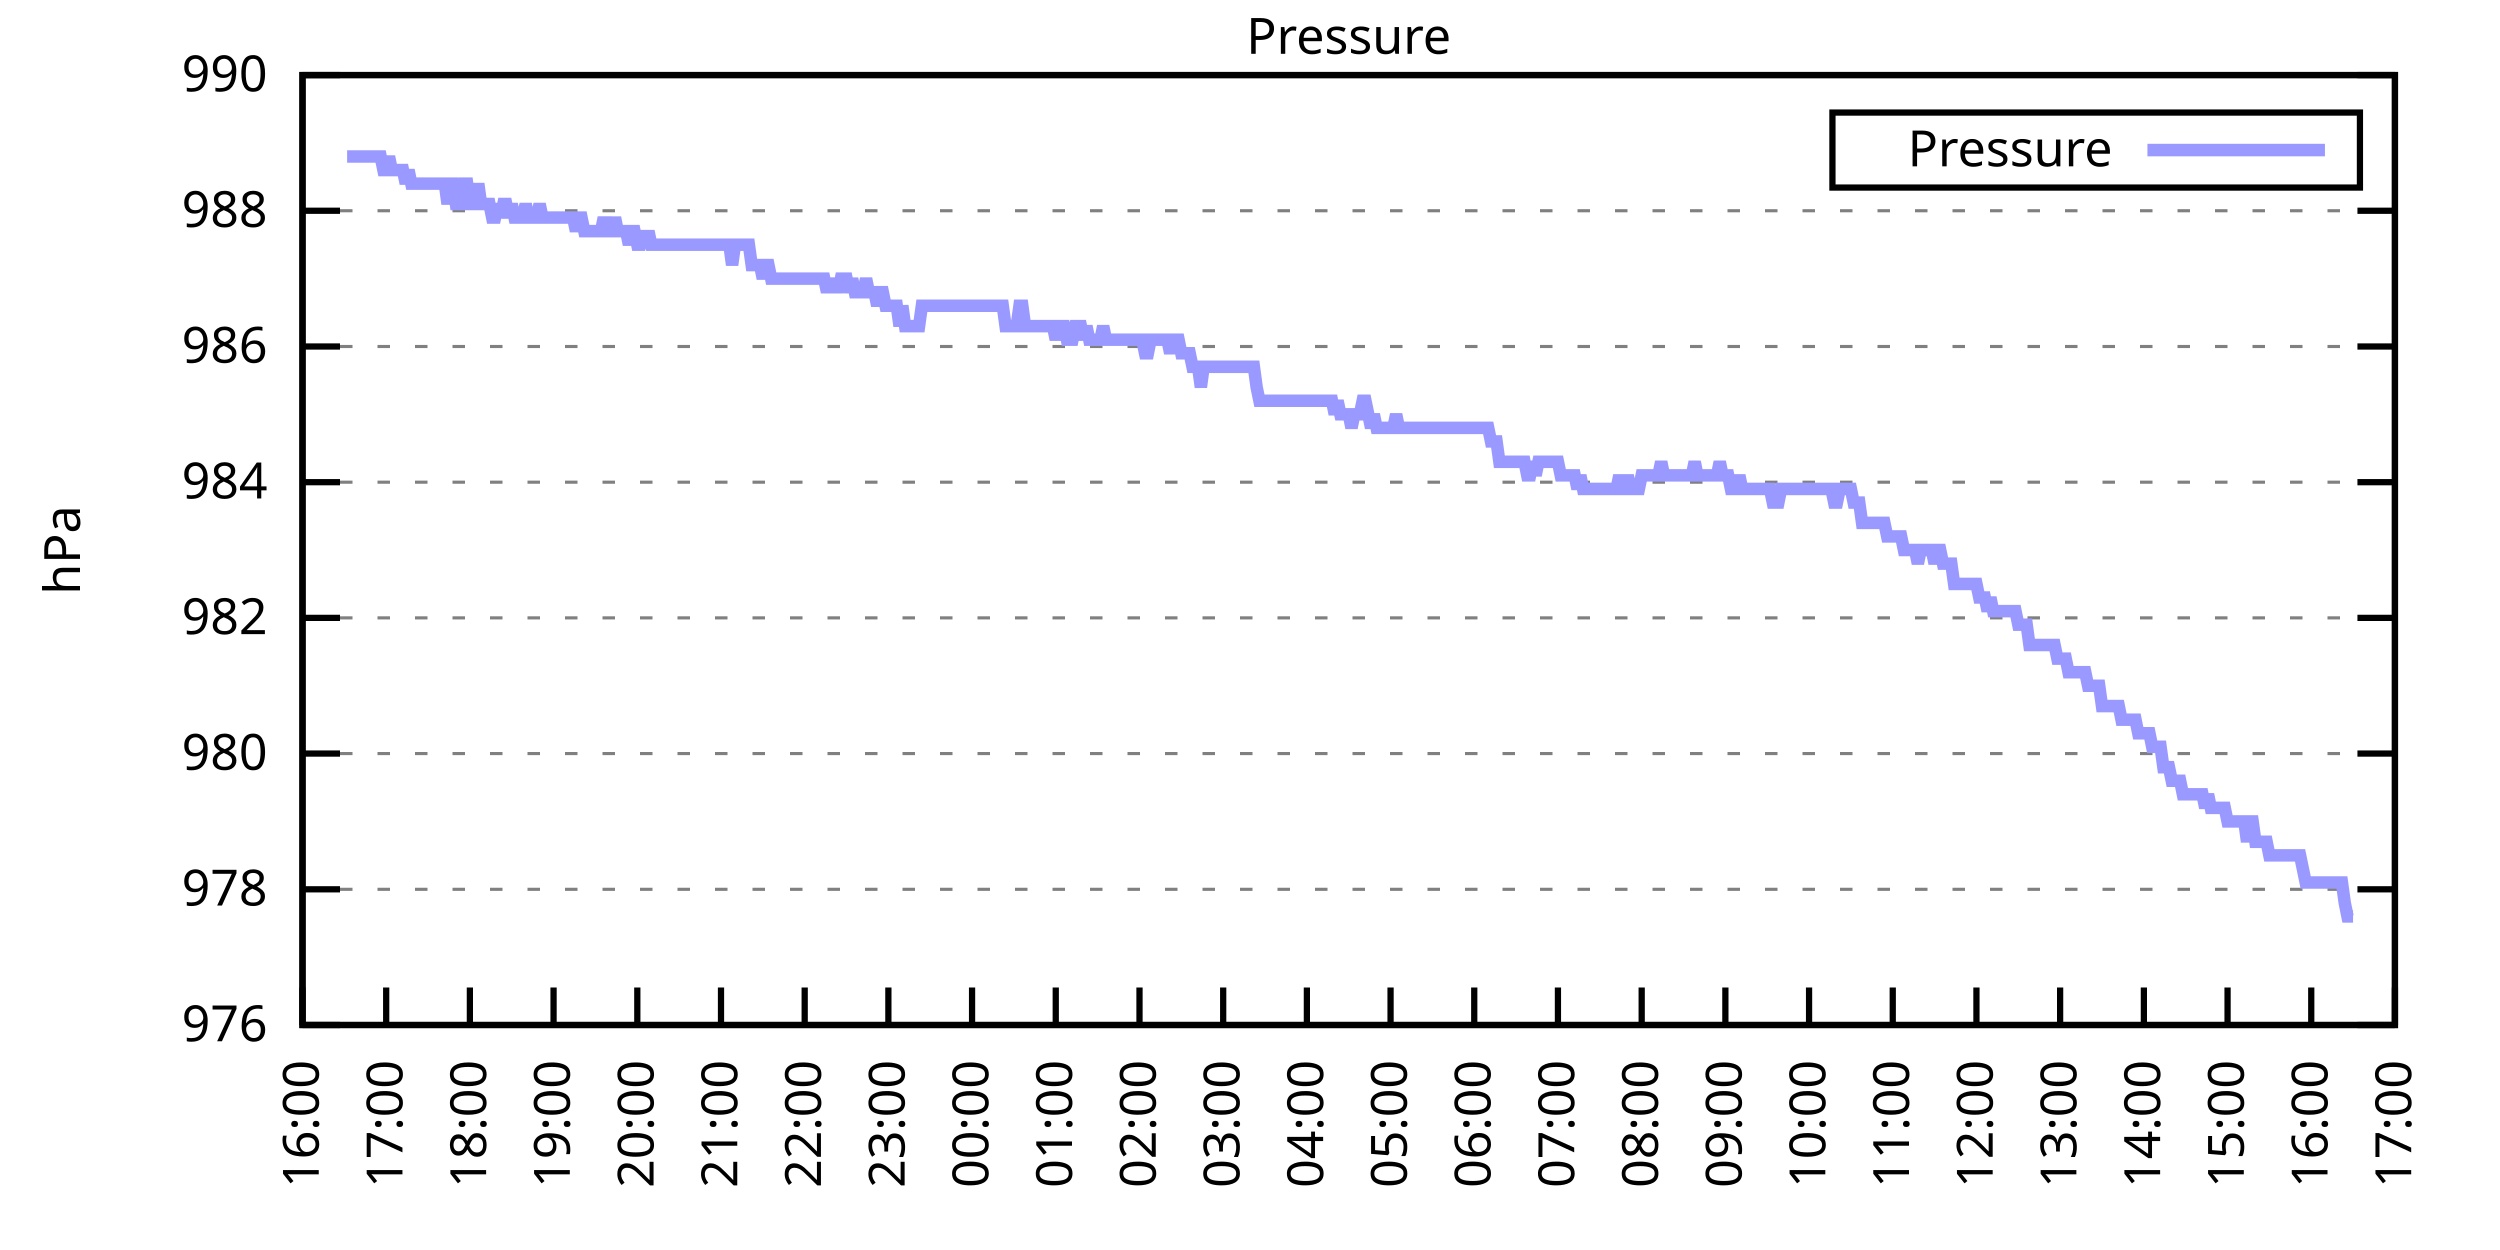
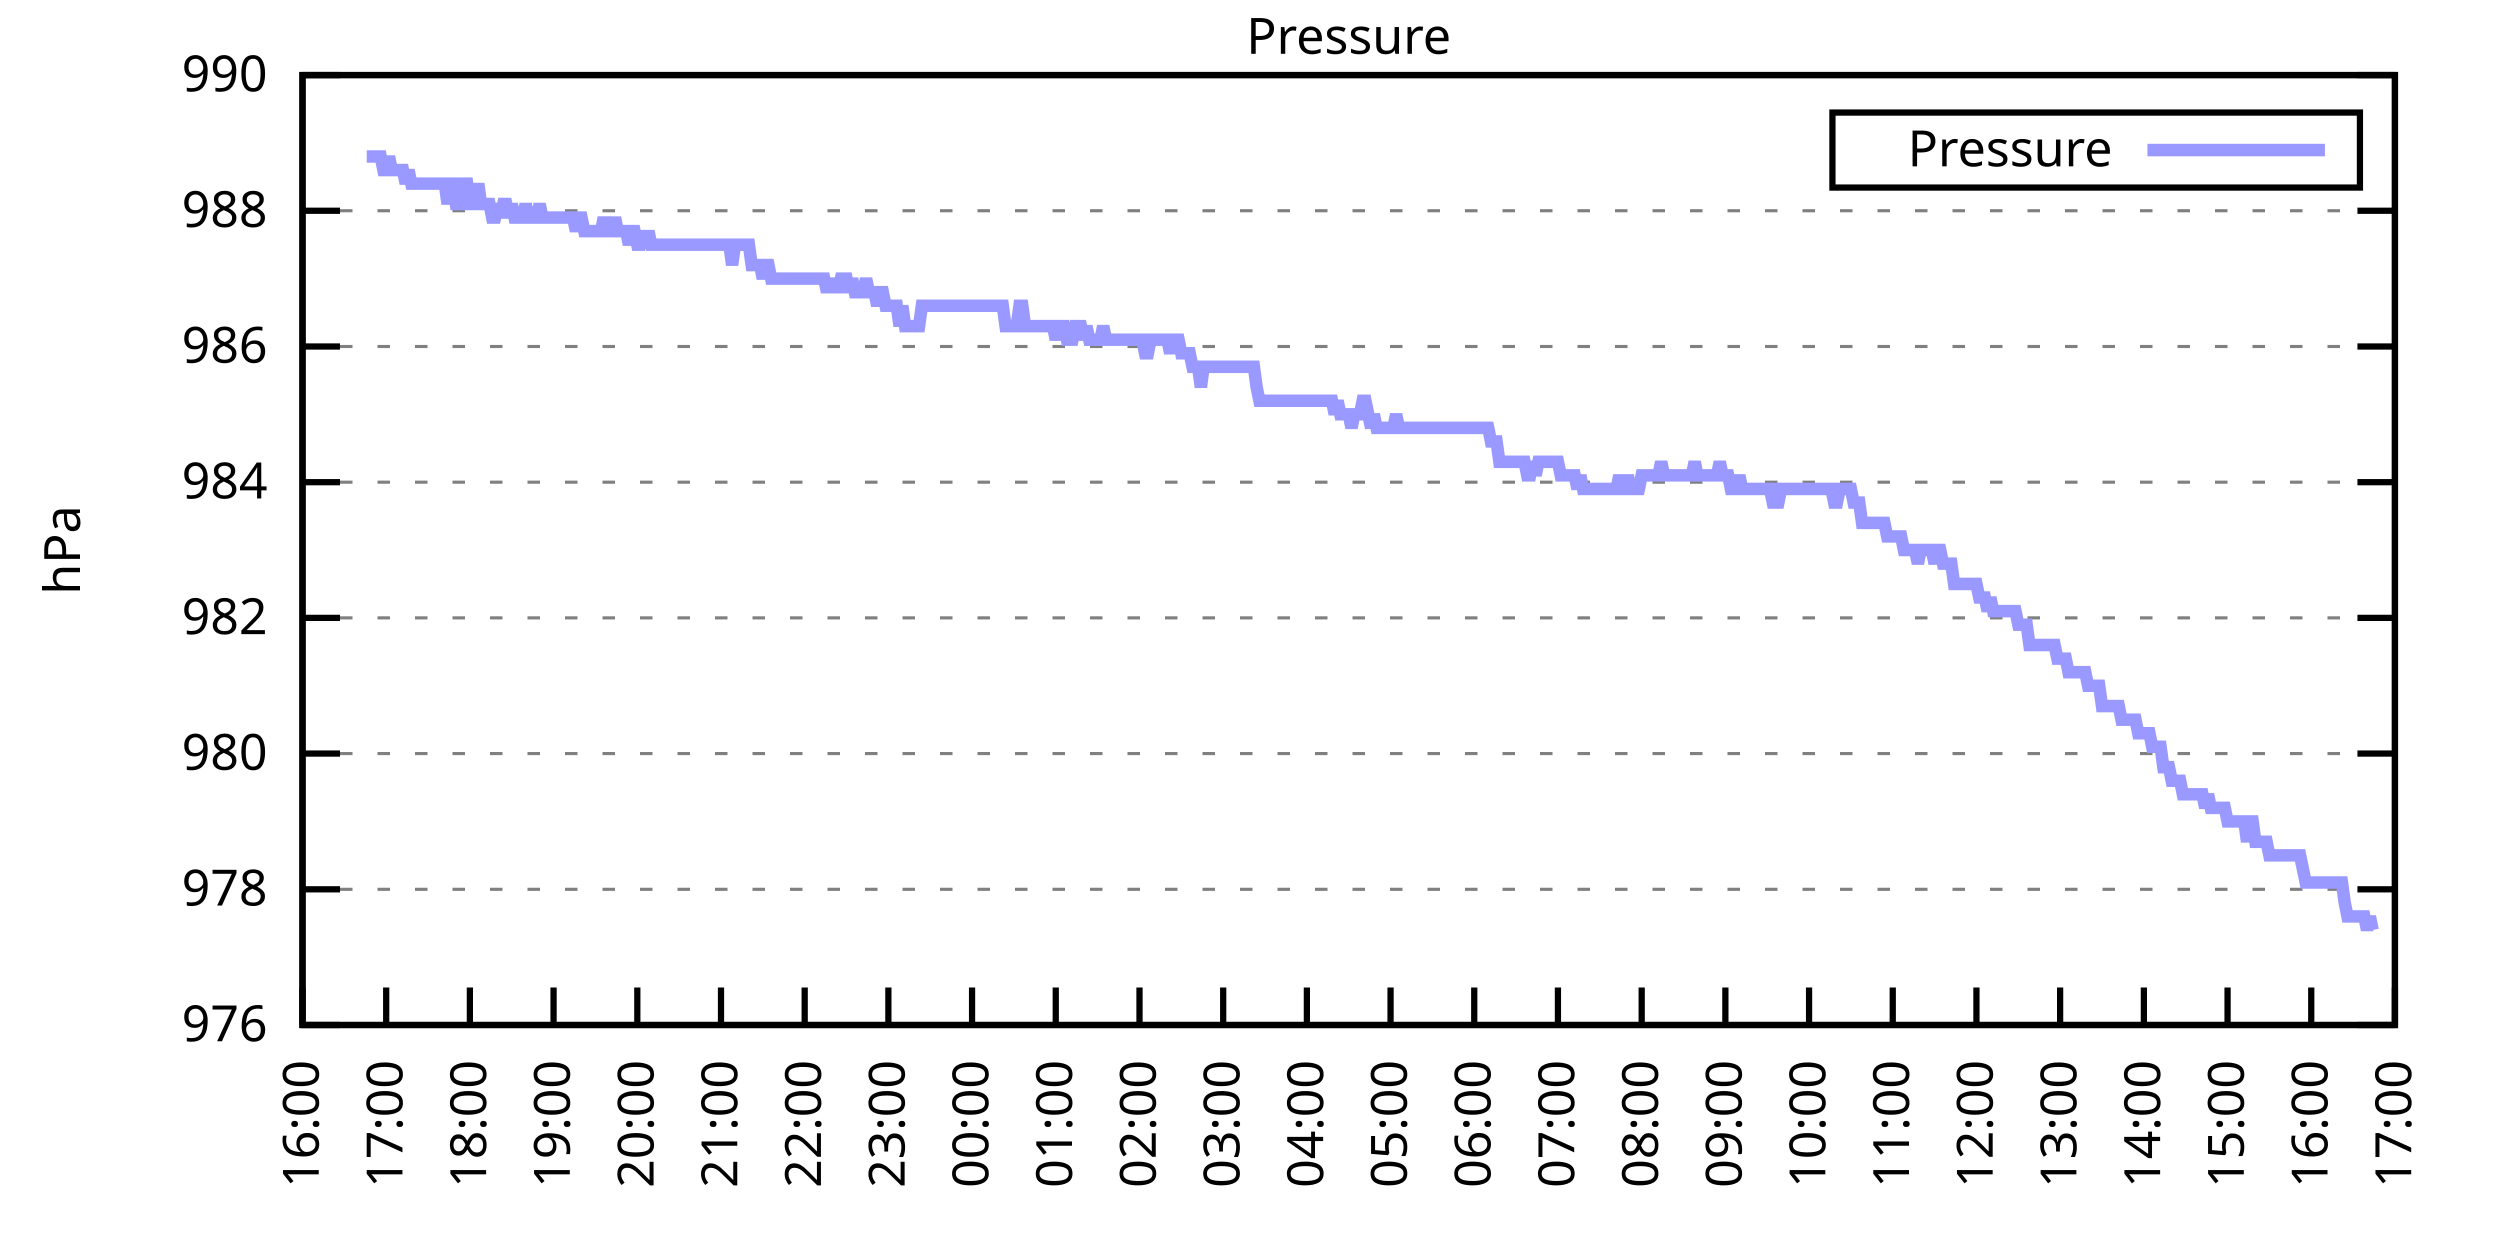
<svg xmlns="http://www.w3.org/2000/svg" xmlns:xlink="http://www.w3.org/1999/xlink" width="400" height="200" viewBox="0 0 400 200">
  <g id="gnuplot_canvas">
    <rect x="0" y="0" width="400" height="200" fill="none" />
    <defs>
      <circle id="gpDot" r="0.5" stroke-width="0.5" stroke="currentColor" />
      <path id="gpPt0" stroke-width="0.333" stroke="currentColor" d="M-1,0 h2 M0,-1 v2" />
      <path id="gpPt1" stroke-width="0.333" stroke="currentColor" d="M-1,-1 L1,1 M1,-1 L-1,1" />
      <path id="gpPt2" stroke-width="0.333" stroke="currentColor" d="M-1,0 L1,0 M0,-1 L0,1 M-1,-1 L1,1 M-1,1 L1,-1" />
      <rect id="gpPt3" stroke-width="0.333" stroke="currentColor" x="-1" y="-1" width="2" height="2" />
      <rect id="gpPt4" stroke-width="0.333" stroke="currentColor" fill="currentColor" x="-1" y="-1" width="2" height="2" />
      <circle id="gpPt5" stroke-width="0.333" stroke="currentColor" cx="0" cy="0" r="1" />
      <use xlink:href="#gpPt5" id="gpPt6" fill="currentColor" stroke="none" />
      <path id="gpPt7" stroke-width="0.333" stroke="currentColor" d="M0,-1.33 L-1.33,0.67 L1.33,0.67 z" />
      <use xlink:href="#gpPt7" id="gpPt8" fill="currentColor" stroke="none" />
      <use xlink:href="#gpPt7" id="gpPt9" stroke="currentColor" transform="rotate(180)" />
      <use xlink:href="#gpPt9" id="gpPt10" fill="currentColor" stroke="none" />
      <use xlink:href="#gpPt3" id="gpPt11" stroke="currentColor" transform="rotate(45)" />
      <use xlink:href="#gpPt11" id="gpPt12" fill="currentColor" stroke="none" />
      <path id="gpPt13" stroke-width="0.333" stroke="currentColor" d="M0,1.330 L1.265,0.411 L0.782,-1.067 L-0.782,-1.076 L-1.265,0.411 z" />
      <use xlink:href="#gpPt13" id="gpPt14" fill="currentColor" stroke="none" />
      <filter id="textbox" filterUnits="objectBoundingBox" x="0" y="0" height="1" width="1">
        <feFlood flood-color="white" flood-opacity="1" result="bgnd" />
        <feComposite in="SourceGraphic" in2="bgnd" operator="atop" />
      </filter>
      <filter id="greybox" filterUnits="objectBoundingBox" x="0" y="0" height="1" width="1">
        <feFlood flood-color="lightgrey" flood-opacity="1" result="grey" />
        <feComposite in="SourceGraphic" in2="grey" operator="atop" />
      </filter>
    </defs>
    <g fill="none" color="white" stroke="currentColor" stroke-width="1.00" stroke-linecap="butt" stroke-linejoin="miter">
</g>
    <g fill="none" color="black" stroke="currentColor" stroke-width="1.00" stroke-linecap="butt" stroke-linejoin="miter">
      <g stroke="none" shape-rendering="crispEdges">
        <polygon fill="rgb(255, 255, 255)" points="48.40,164.00 383.18,164.00 383.18,12.02 48.40,12.02 " />
      </g>
    </g>
    <g fill="none" color="black" stroke="currentColor" stroke-width="1.00" stroke-linecap="butt" stroke-linejoin="miter">
</g>
    <g fill="none" color="black" stroke="black" stroke-width="0.50" stroke-linecap="butt" stroke-linejoin="miter">
</g>
    <g fill="none" color="gray" stroke="currentColor" stroke-width="0.50" stroke-linecap="butt" stroke-linejoin="miter">
      <path stroke="gray" stroke-dasharray="2,4" class="gridline" d="M48.40,164.00 L383.19,164.00  " />
    </g>
    <g fill="none" color="gray" stroke="gray" stroke-width="1.00" stroke-linecap="butt" stroke-linejoin="miter">
</g>
    <g fill="none" color="black" stroke="currentColor" stroke-width="1.00" stroke-linecap="butt" stroke-linejoin="miter">
      <path stroke="black" d="M48.40,164.00 L54.40,164.00 M383.19,164.00 L377.19,164.00  " />
      <g transform="translate(42.80,166.60)" stroke="none" fill="black" font-family="Sans" font-size="8.00" text-anchor="end">
        <text>
          <tspan font-family="Sans"> 976</tspan>
        </text>
      </g>
    </g>
    <g fill="none" color="black" stroke="currentColor" stroke-width="1.00" stroke-linecap="butt" stroke-linejoin="miter">
</g>
    <g fill="none" color="black" stroke="black" stroke-width="0.50" stroke-linecap="butt" stroke-linejoin="miter">
</g>
    <g fill="none" color="gray" stroke="currentColor" stroke-width="0.50" stroke-linecap="butt" stroke-linejoin="miter">
      <path stroke="gray" stroke-dasharray="2,4" class="gridline" d="M48.40,142.29 L383.19,142.29  " />
    </g>
    <g fill="none" color="gray" stroke="gray" stroke-width="1.00" stroke-linecap="butt" stroke-linejoin="miter">
</g>
    <g fill="none" color="black" stroke="currentColor" stroke-width="1.00" stroke-linecap="butt" stroke-linejoin="miter">
      <path stroke="black" d="M48.40,142.29 L54.40,142.29 M383.19,142.29 L377.19,142.29  " />
      <g transform="translate(42.80,144.89)" stroke="none" fill="black" font-family="Sans" font-size="8.00" text-anchor="end">
        <text>
          <tspan font-family="Sans"> 978</tspan>
        </text>
      </g>
    </g>
    <g fill="none" color="black" stroke="currentColor" stroke-width="1.00" stroke-linecap="butt" stroke-linejoin="miter">
</g>
    <g fill="none" color="black" stroke="black" stroke-width="0.50" stroke-linecap="butt" stroke-linejoin="miter">
</g>
    <g fill="none" color="gray" stroke="currentColor" stroke-width="0.50" stroke-linecap="butt" stroke-linejoin="miter">
      <path stroke="gray" stroke-dasharray="2,4" class="gridline" d="M48.40,120.57 L383.19,120.57  " />
    </g>
    <g fill="none" color="gray" stroke="gray" stroke-width="1.00" stroke-linecap="butt" stroke-linejoin="miter">
</g>
    <g fill="none" color="black" stroke="currentColor" stroke-width="1.00" stroke-linecap="butt" stroke-linejoin="miter">
      <path stroke="black" d="M48.40,120.57 L54.40,120.57 M383.19,120.57 L377.19,120.57  " />
      <g transform="translate(42.80,123.17)" stroke="none" fill="black" font-family="Sans" font-size="8.00" text-anchor="end">
        <text>
          <tspan font-family="Sans"> 980</tspan>
        </text>
      </g>
    </g>
    <g fill="none" color="black" stroke="currentColor" stroke-width="1.00" stroke-linecap="butt" stroke-linejoin="miter">
</g>
    <g fill="none" color="black" stroke="black" stroke-width="0.50" stroke-linecap="butt" stroke-linejoin="miter">
</g>
    <g fill="none" color="gray" stroke="currentColor" stroke-width="0.50" stroke-linecap="butt" stroke-linejoin="miter">
      <path stroke="gray" stroke-dasharray="2,4" class="gridline" d="M48.40,98.86 L383.19,98.86  " />
    </g>
    <g fill="none" color="gray" stroke="gray" stroke-width="1.00" stroke-linecap="butt" stroke-linejoin="miter">
</g>
    <g fill="none" color="black" stroke="currentColor" stroke-width="1.00" stroke-linecap="butt" stroke-linejoin="miter">
      <path stroke="black" d="M48.40,98.86 L54.40,98.86 M383.19,98.86 L377.19,98.86  " />
      <g transform="translate(42.80,101.46)" stroke="none" fill="black" font-family="Sans" font-size="8.00" text-anchor="end">
        <text>
          <tspan font-family="Sans"> 982</tspan>
        </text>
      </g>
    </g>
    <g fill="none" color="black" stroke="currentColor" stroke-width="1.00" stroke-linecap="butt" stroke-linejoin="miter">
</g>
    <g fill="none" color="black" stroke="black" stroke-width="0.50" stroke-linecap="butt" stroke-linejoin="miter">
</g>
    <g fill="none" color="gray" stroke="currentColor" stroke-width="0.50" stroke-linecap="butt" stroke-linejoin="miter">
      <path stroke="gray" stroke-dasharray="2,4" class="gridline" d="M48.40,77.15 L383.19,77.15  " />
    </g>
    <g fill="none" color="gray" stroke="gray" stroke-width="1.00" stroke-linecap="butt" stroke-linejoin="miter">
</g>
    <g fill="none" color="black" stroke="currentColor" stroke-width="1.00" stroke-linecap="butt" stroke-linejoin="miter">
      <path stroke="black" d="M48.40,77.15 L54.40,77.15 M383.19,77.15 L377.19,77.15  " />
      <g transform="translate(42.80,79.75)" stroke="none" fill="black" font-family="Sans" font-size="8.00" text-anchor="end">
        <text>
          <tspan font-family="Sans"> 984</tspan>
        </text>
      </g>
    </g>
    <g fill="none" color="black" stroke="currentColor" stroke-width="1.00" stroke-linecap="butt" stroke-linejoin="miter">
</g>
    <g fill="none" color="black" stroke="black" stroke-width="0.50" stroke-linecap="butt" stroke-linejoin="miter">
</g>
    <g fill="none" color="gray" stroke="currentColor" stroke-width="0.50" stroke-linecap="butt" stroke-linejoin="miter">
      <path stroke="gray" stroke-dasharray="2,4" class="gridline" d="M48.40,55.44 L383.19,55.44  " />
    </g>
    <g fill="none" color="gray" stroke="gray" stroke-width="1.00" stroke-linecap="butt" stroke-linejoin="miter">
</g>
    <g fill="none" color="black" stroke="currentColor" stroke-width="1.00" stroke-linecap="butt" stroke-linejoin="miter">
      <path stroke="black" d="M48.40,55.44 L54.40,55.44 M383.19,55.44 L377.19,55.44  " />
      <g transform="translate(42.80,58.04)" stroke="none" fill="black" font-family="Sans" font-size="8.00" text-anchor="end">
        <text>
          <tspan font-family="Sans"> 986</tspan>
        </text>
      </g>
    </g>
    <g fill="none" color="black" stroke="currentColor" stroke-width="1.00" stroke-linecap="butt" stroke-linejoin="miter">
</g>
    <g fill="none" color="black" stroke="black" stroke-width="0.50" stroke-linecap="butt" stroke-linejoin="miter">
</g>
    <g fill="none" color="gray" stroke="currentColor" stroke-width="0.50" stroke-linecap="butt" stroke-linejoin="miter">
      <path stroke="gray" stroke-dasharray="2,4" class="gridline" d="M48.40,33.72 L383.19,33.72  " />
    </g>
    <g fill="none" color="gray" stroke="gray" stroke-width="1.00" stroke-linecap="butt" stroke-linejoin="miter">
</g>
    <g fill="none" color="black" stroke="currentColor" stroke-width="1.00" stroke-linecap="butt" stroke-linejoin="miter">
      <path stroke="black" d="M48.40,33.72 L54.40,33.72 M383.19,33.72 L377.19,33.72  " />
      <g transform="translate(42.80,36.32)" stroke="none" fill="black" font-family="Sans" font-size="8.00" text-anchor="end">
        <text>
          <tspan font-family="Sans"> 988</tspan>
        </text>
      </g>
    </g>
    <g fill="none" color="black" stroke="currentColor" stroke-width="1.00" stroke-linecap="butt" stroke-linejoin="miter">
</g>
    <g fill="none" color="black" stroke="black" stroke-width="0.50" stroke-linecap="butt" stroke-linejoin="miter">
</g>
    <g fill="none" color="gray" stroke="currentColor" stroke-width="0.50" stroke-linecap="butt" stroke-linejoin="miter">
      <path stroke="gray" stroke-dasharray="2,4" class="gridline" d="M48.40,12.01 L383.19,12.01  " />
    </g>
    <g fill="none" color="gray" stroke="gray" stroke-width="1.00" stroke-linecap="butt" stroke-linejoin="miter">
</g>
    <g fill="none" color="black" stroke="currentColor" stroke-width="1.00" stroke-linecap="butt" stroke-linejoin="miter">
      <path stroke="black" d="M48.40,12.01 L54.40,12.01 M383.19,12.01 L377.19,12.01  " />
      <g transform="translate(42.80,14.61)" stroke="none" fill="black" font-family="Sans" font-size="8.00" text-anchor="end">
        <text>
          <tspan font-family="Sans"> 990</tspan>
        </text>
      </g>
    </g>
    <g fill="none" color="black" stroke="currentColor" stroke-width="1.00" stroke-linecap="butt" stroke-linejoin="miter">
      <path stroke="black" d="M48.40,164.00 L48.40,158.00  " />
      <g transform="translate(51.00,169.60) rotate(270.00)" stroke="none" fill="black" font-family="Sans" font-size="8.00" text-anchor="end">
        <text>
          <tspan font-family="Sans">16:00</tspan>
        </text>
      </g>
    </g>
    <g fill="none" color="black" stroke="currentColor" stroke-width="1.00" stroke-linecap="butt" stroke-linejoin="miter">
      <path stroke="black" d="M61.79,164.00 L61.79,158.00  " />
      <g transform="translate(64.39,169.60) rotate(270.00)" stroke="none" fill="black" font-family="Sans" font-size="8.00" text-anchor="end">
        <text>
          <tspan font-family="Sans">17:00</tspan>
        </text>
      </g>
    </g>
    <g fill="none" color="black" stroke="currentColor" stroke-width="1.00" stroke-linecap="butt" stroke-linejoin="miter">
      <path stroke="black" d="M75.18,164.00 L75.18,158.00  " />
      <g transform="translate(77.78,169.60) rotate(270.00)" stroke="none" fill="black" font-family="Sans" font-size="8.00" text-anchor="end">
        <text>
          <tspan font-family="Sans">18:00</tspan>
        </text>
      </g>
    </g>
    <g fill="none" color="black" stroke="currentColor" stroke-width="1.00" stroke-linecap="butt" stroke-linejoin="miter">
      <path stroke="black" d="M88.57,164.00 L88.57,158.00  " />
      <g transform="translate(91.17,169.60) rotate(270.00)" stroke="none" fill="black" font-family="Sans" font-size="8.00" text-anchor="end">
        <text>
          <tspan font-family="Sans">19:00</tspan>
        </text>
      </g>
    </g>
    <g fill="none" color="black" stroke="currentColor" stroke-width="1.00" stroke-linecap="butt" stroke-linejoin="miter">
      <path stroke="black" d="M101.97,164.00 L101.97,158.00  " />
      <g transform="translate(104.57,169.60) rotate(270.00)" stroke="none" fill="black" font-family="Sans" font-size="8.00" text-anchor="end">
        <text>
          <tspan font-family="Sans">20:00</tspan>
        </text>
      </g>
    </g>
    <g fill="none" color="black" stroke="currentColor" stroke-width="1.00" stroke-linecap="butt" stroke-linejoin="miter">
      <path stroke="black" d="M115.36,164.00 L115.36,158.00  " />
      <g transform="translate(117.96,169.60) rotate(270.00)" stroke="none" fill="black" font-family="Sans" font-size="8.00" text-anchor="end">
        <text>
          <tspan font-family="Sans">21:00</tspan>
        </text>
      </g>
    </g>
    <g fill="none" color="black" stroke="currentColor" stroke-width="1.00" stroke-linecap="butt" stroke-linejoin="miter">
      <path stroke="black" d="M128.75,164.00 L128.75,158.00  " />
      <g transform="translate(131.35,169.60) rotate(270.00)" stroke="none" fill="black" font-family="Sans" font-size="8.00" text-anchor="end">
        <text>
          <tspan font-family="Sans">22:00</tspan>
        </text>
      </g>
    </g>
    <g fill="none" color="black" stroke="currentColor" stroke-width="1.00" stroke-linecap="butt" stroke-linejoin="miter">
      <path stroke="black" d="M142.14,164.00 L142.14,158.00  " />
      <g transform="translate(144.74,169.60) rotate(270.00)" stroke="none" fill="black" font-family="Sans" font-size="8.00" text-anchor="end">
        <text>
          <tspan font-family="Sans">23:00</tspan>
        </text>
      </g>
    </g>
    <g fill="none" color="black" stroke="currentColor" stroke-width="1.00" stroke-linecap="butt" stroke-linejoin="miter">
      <path stroke="black" d="M155.53,164.00 L155.53,158.00  " />
      <g transform="translate(158.13,169.60) rotate(270.00)" stroke="none" fill="black" font-family="Sans" font-size="8.00" text-anchor="end">
        <text>
          <tspan font-family="Sans">00:00</tspan>
        </text>
      </g>
    </g>
    <g fill="none" color="black" stroke="currentColor" stroke-width="1.00" stroke-linecap="butt" stroke-linejoin="miter">
      <path stroke="black" d="M168.92,164.00 L168.92,158.00  " />
      <g transform="translate(171.52,169.60) rotate(270.00)" stroke="none" fill="black" font-family="Sans" font-size="8.00" text-anchor="end">
        <text>
          <tspan font-family="Sans">01:00</tspan>
        </text>
      </g>
    </g>
    <g fill="none" color="black" stroke="currentColor" stroke-width="1.00" stroke-linecap="butt" stroke-linejoin="miter">
      <path stroke="black" d="M182.32,164.00 L182.32,158.00  " />
      <g transform="translate(184.92,169.60) rotate(270.00)" stroke="none" fill="black" font-family="Sans" font-size="8.00" text-anchor="end">
        <text>
          <tspan font-family="Sans">02:00</tspan>
        </text>
      </g>
    </g>
    <g fill="none" color="black" stroke="currentColor" stroke-width="1.00" stroke-linecap="butt" stroke-linejoin="miter">
      <path stroke="black" d="M195.71,164.00 L195.71,158.00  " />
      <g transform="translate(198.31,169.60) rotate(270.00)" stroke="none" fill="black" font-family="Sans" font-size="8.00" text-anchor="end">
        <text>
          <tspan font-family="Sans">03:00</tspan>
        </text>
      </g>
    </g>
    <g fill="none" color="black" stroke="currentColor" stroke-width="1.00" stroke-linecap="butt" stroke-linejoin="miter">
      <path stroke="black" d="M209.10,164.00 L209.10,158.00  " />
      <g transform="translate(211.70,169.60) rotate(270.00)" stroke="none" fill="black" font-family="Sans" font-size="8.00" text-anchor="end">
        <text>
          <tspan font-family="Sans">04:00</tspan>
        </text>
      </g>
    </g>
    <g fill="none" color="black" stroke="currentColor" stroke-width="1.00" stroke-linecap="butt" stroke-linejoin="miter">
      <path stroke="black" d="M222.49,164.00 L222.49,158.00  " />
      <g transform="translate(225.09,169.60) rotate(270.00)" stroke="none" fill="black" font-family="Sans" font-size="8.00" text-anchor="end">
        <text>
          <tspan font-family="Sans">05:00</tspan>
        </text>
      </g>
    </g>
    <g fill="none" color="black" stroke="currentColor" stroke-width="1.00" stroke-linecap="butt" stroke-linejoin="miter">
      <path stroke="black" d="M235.88,164.00 L235.88,158.00  " />
      <g transform="translate(238.48,169.60) rotate(270.00)" stroke="none" fill="black" font-family="Sans" font-size="8.00" text-anchor="end">
        <text>
          <tspan font-family="Sans">06:00</tspan>
        </text>
      </g>
    </g>
    <g fill="none" color="black" stroke="currentColor" stroke-width="1.00" stroke-linecap="butt" stroke-linejoin="miter">
      <path stroke="black" d="M249.27,164.00 L249.27,158.00  " />
      <g transform="translate(251.87,169.60) rotate(270.00)" stroke="none" fill="black" font-family="Sans" font-size="8.00" text-anchor="end">
        <text>
          <tspan font-family="Sans">07:00</tspan>
        </text>
      </g>
    </g>
    <g fill="none" color="black" stroke="currentColor" stroke-width="1.00" stroke-linecap="butt" stroke-linejoin="miter">
      <path stroke="black" d="M262.67,164.00 L262.67,158.00  " />
      <g transform="translate(265.27,169.60) rotate(270.00)" stroke="none" fill="black" font-family="Sans" font-size="8.00" text-anchor="end">
        <text>
          <tspan font-family="Sans">08:00</tspan>
        </text>
      </g>
    </g>
    <g fill="none" color="black" stroke="currentColor" stroke-width="1.00" stroke-linecap="butt" stroke-linejoin="miter">
      <path stroke="black" d="M276.06,164.00 L276.06,158.00  " />
      <g transform="translate(278.66,169.60) rotate(270.00)" stroke="none" fill="black" font-family="Sans" font-size="8.00" text-anchor="end">
        <text>
          <tspan font-family="Sans">09:00</tspan>
        </text>
      </g>
    </g>
    <g fill="none" color="black" stroke="currentColor" stroke-width="1.00" stroke-linecap="butt" stroke-linejoin="miter">
      <path stroke="black" d="M289.45,164.00 L289.45,158.00  " />
      <g transform="translate(292.05,169.60) rotate(270.00)" stroke="none" fill="black" font-family="Sans" font-size="8.00" text-anchor="end">
        <text>
          <tspan font-family="Sans">10:00</tspan>
        </text>
      </g>
    </g>
    <g fill="none" color="black" stroke="currentColor" stroke-width="1.00" stroke-linecap="butt" stroke-linejoin="miter">
      <path stroke="black" d="M302.84,164.00 L302.84,158.00  " />
      <g transform="translate(305.44,169.60) rotate(270.00)" stroke="none" fill="black" font-family="Sans" font-size="8.00" text-anchor="end">
        <text>
          <tspan font-family="Sans">11:00</tspan>
        </text>
      </g>
    </g>
    <g fill="none" color="black" stroke="currentColor" stroke-width="1.00" stroke-linecap="butt" stroke-linejoin="miter">
      <path stroke="black" d="M316.23,164.00 L316.23,158.00  " />
      <g transform="translate(318.83,169.60) rotate(270.00)" stroke="none" fill="black" font-family="Sans" font-size="8.00" text-anchor="end">
        <text>
          <tspan font-family="Sans">12:00</tspan>
        </text>
      </g>
    </g>
    <g fill="none" color="black" stroke="currentColor" stroke-width="1.00" stroke-linecap="butt" stroke-linejoin="miter">
      <path stroke="black" d="M329.62,164.00 L329.62,158.00  " />
      <g transform="translate(332.22,169.60) rotate(270.00)" stroke="none" fill="black" font-family="Sans" font-size="8.00" text-anchor="end">
        <text>
          <tspan font-family="Sans">13:00</tspan>
        </text>
      </g>
    </g>
    <g fill="none" color="black" stroke="currentColor" stroke-width="1.00" stroke-linecap="butt" stroke-linejoin="miter">
      <path stroke="black" d="M343.02,164.00 L343.02,158.00  " />
      <g transform="translate(345.62,169.60) rotate(270.00)" stroke="none" fill="black" font-family="Sans" font-size="8.00" text-anchor="end">
        <text>
          <tspan font-family="Sans">14:00</tspan>
        </text>
      </g>
    </g>
    <g fill="none" color="black" stroke="currentColor" stroke-width="1.00" stroke-linecap="butt" stroke-linejoin="miter">
      <path stroke="black" d="M356.41,164.00 L356.41,158.00  " />
      <g transform="translate(359.01,169.60) rotate(270.00)" stroke="none" fill="black" font-family="Sans" font-size="8.00" text-anchor="end">
        <text>
          <tspan font-family="Sans">15:00</tspan>
        </text>
      </g>
    </g>
    <g fill="none" color="black" stroke="currentColor" stroke-width="1.00" stroke-linecap="butt" stroke-linejoin="miter">
      <path stroke="black" d="M369.80,164.00 L369.80,158.00  " />
      <g transform="translate(372.40,169.60) rotate(270.00)" stroke="none" fill="black" font-family="Sans" font-size="8.00" text-anchor="end">
        <text>
          <tspan font-family="Sans">16:00</tspan>
        </text>
      </g>
    </g>
    <g fill="none" color="black" stroke="currentColor" stroke-width="1.00" stroke-linecap="butt" stroke-linejoin="miter">
      <path stroke="black" d="M383.19,164.00 L383.19,158.00  " />
      <g transform="translate(385.79,169.60) rotate(270.00)" stroke="none" fill="black" font-family="Sans" font-size="8.00" text-anchor="end">
        <text>
          <tspan font-family="Sans">17:00</tspan>
        </text>
      </g>
    </g>
    <g fill="none" color="black" stroke="currentColor" stroke-width="1.00" stroke-linecap="butt" stroke-linejoin="miter">
</g>
    <g fill="none" color="black" stroke="currentColor" stroke-width="1.00" stroke-linecap="butt" stroke-linejoin="miter">
      <path stroke="black" d="M48.40,12.01 L48.40,164.00 L383.19,164.00 L383.19,12.01 L48.40,12.01 Z  " />
    </g>
    <g fill="none" color="black" stroke="currentColor" stroke-width="1.00" stroke-linecap="butt" stroke-linejoin="miter">
</g>
    <g fill="none" color="black" stroke="currentColor" stroke-width="1.00" stroke-linecap="butt" stroke-linejoin="miter">
      <path stroke="black" d="M293.19,30.01 L293.19,18.01 L377.59,18.01 L377.59,30.01 L293.19,30.01 Z  " />
    </g>
    <g id="Pressure_plot_1">
      <g fill="none" color="white" stroke="black" stroke-width="2.00" stroke-linecap="butt" stroke-linejoin="miter">
</g>
      <g fill="none" color="black" stroke="currentColor" stroke-width="2.00" stroke-linecap="butt" stroke-linejoin="miter">
        <g transform="translate(337.99,26.61)" stroke="none" fill="black" font-family="Sans" font-size="8.00" text-anchor="end">
          <text>
            <tspan font-family="Sans">Pressure</tspan>
          </text>
        </g>
      </g>
      <g fill="none" color="black" stroke="currentColor" stroke-width="2.00" stroke-linecap="butt" stroke-linejoin="miter">
-         <path stroke="rgb(153, 153, 255)" d="M343.59,24.01 L371.99,24.01 M55.54,25.04 L55.99,25.04 L56.43,25.04 L56.88,25.04 L57.33,25.04 L57.77,25.04   L58.22,25.04 L58.67,25.04 L59.11,25.04 L59.56,25.04 L60.01,25.04 L60.45,25.04 L60.90,25.04 L61.35,27.21   L61.79,27.21 L62.24,25.04 L62.68,27.21 L63.13,27.21 L63.58,27.21 L64.02,27.21 L64.47,27.21 L64.92,29.38   L65.36,27.21 L65.81,29.38 L66.26,29.38 L66.70,29.38 L67.15,29.38 L67.59,29.38 L68.04,29.38 L68.49,29.38   L68.93,29.38 L69.38,29.38 L69.83,29.38 L70.27,29.38 L70.72,29.38 L71.17,29.38 L71.61,32.64 L72.06,29.38   L72.50,29.38 L72.95,32.64 L73.40,32.64 L73.84,32.64 L74.29,29.38 L74.74,29.38 L75.18,32.64 L75.63,32.64   L76.08,32.64 L76.52,29.38 L76.97,32.64 L77.42,32.64 L77.86,32.64 L78.31,32.64 L78.75,34.81 L79.20,34.81   L79.65,32.64 L80.09,34.81 L80.54,32.64 L80.99,32.64 L81.43,34.81 L81.88,32.64 L82.33,34.81 L82.77,34.81   L83.22,34.81 L83.66,34.81 L84.11,32.64 L84.56,34.81 L85.00,34.81 L85.45,34.81 L85.90,34.81 L86.34,32.64   L86.79,34.81 L87.24,34.81 L87.68,34.81 L88.13,34.81 L88.57,34.81 L89.02,34.81 L89.47,34.81 L89.91,34.81   L90.36,34.81 L90.81,34.81 L91.25,34.81 L91.70,34.81 L92.15,36.98 L92.59,34.81 L93.04,34.81 L93.49,36.98   L93.93,36.98 L94.38,36.98 L94.82,36.98 L95.27,36.98 L95.72,36.98 L96.16,36.98 L96.61,34.81 L97.06,36.98   L97.50,36.98 L97.95,36.98 L98.40,34.81 L98.84,36.98 L99.29,36.98 L99.73,36.98 L100.18,36.98 L100.63,39.15   L101.07,36.98 L101.52,36.98 L101.97,39.15 L102.41,39.15 L102.86,36.98 L103.31,39.15 L103.75,36.98 L104.20,39.15   L104.64,39.15 L105.09,39.15 L105.54,39.15 L105.98,39.15 L106.43,39.15 L106.88,39.15 L107.32,39.15 L107.77,39.15   L108.22,39.15 L108.66,39.15 L109.11,39.15 L109.55,39.15 L110.00,39.15 L110.45,39.15 L110.89,39.15 L111.34,39.15   L111.79,39.15 L112.23,39.15 L112.68,39.15 L113.13,39.15 L113.57,39.15 L114.02,39.15 L114.47,39.15 L114.91,39.15   L115.36,39.15 L115.80,39.15 L116.25,39.15 L116.70,39.15 L117.14,42.41 L117.59,39.15 L118.04,39.15 L118.48,39.15   L118.93,39.15 L119.38,39.15 L119.82,39.15 L120.27,42.41 L120.71,42.41 L121.16,42.41 L121.61,42.41 L122.05,44.58   L122.50,42.41 L122.95,42.41 L123.39,44.58 L123.84,44.58 L124.29,44.58 L124.73,44.58 L125.18,44.58 L125.62,44.58   L126.07,44.58 L126.52,44.58 L126.96,44.58 L127.41,44.58 L127.86,44.58 L128.30,44.58 L128.75,44.58 L129.20,44.58   L129.64,44.58 L130.09,44.58 L130.54,44.58 L130.98,44.58 L131.43,44.58 L131.87,44.58 L132.32,46.75 L132.77,44.58   L133.21,46.75 L133.66,44.58 L134.11,46.75 L134.55,44.58 L135.00,44.58 L135.45,44.58 L135.89,46.75 L136.34,44.58   L136.78,46.75 L137.23,46.75 L137.68,46.75 L138.12,46.75 L138.57,44.58 L139.02,46.75 L139.46,46.75 L139.91,46.75   L140.36,48.92 L140.80,46.75 L141.25,46.75 L141.69,48.92 L142.14,48.92 L142.59,48.92 L143.03,48.92 L143.48,48.92   L143.93,52.18 L144.37,48.92 L144.82,52.18 L145.27,52.18 L145.71,52.18 L146.16,52.18 L146.61,52.18 L147.05,52.18   L147.50,48.92 L147.94,48.92 L148.39,48.92 L148.84,48.92 L149.28,48.92 L149.73,48.92 L150.18,48.92 L150.62,48.92   L151.07,48.92 L151.52,48.92 L151.96,48.92 L152.41,48.92 L152.85,48.92 L153.30,48.92 L153.75,48.92 L154.19,48.92   L154.64,48.92 L155.09,48.92 L155.53,48.92 L155.98,48.92 L156.43,48.92 L156.87,48.92 L157.32,48.92 L157.76,48.92   L158.21,48.92 L158.66,48.92 L159.10,48.92 L159.55,48.92 L160.00,48.92 L160.44,48.92 L160.89,52.18 L161.34,52.18   L161.78,52.18 L162.23,52.18 L162.67,52.18 L163.12,48.92 L163.57,48.92 L164.01,52.18 L164.46,52.18 L164.91,52.18   L165.35,52.18 L165.80,52.18 L166.25,52.18 L166.69,52.18 L167.14,52.18 L167.59,52.18 L168.03,52.18 L168.48,52.18   L168.92,54.35 L169.37,52.18 L169.82,52.18 L170.26,52.18 L170.71,54.35 L171.16,54.35 L171.60,54.35 L172.05,52.18   L172.50,52.18 L172.94,52.18 L173.39,54.35 L173.83,52.18 L174.28,54.35 L174.73,54.35 L175.17,54.35 L175.62,54.35   L176.07,54.35 L176.51,52.18 L176.96,54.35 L177.41,54.35 L177.85,54.35 L178.30,54.35 L178.74,54.35 L179.19,54.35   L179.64,54.35 L180.08,54.35 L180.53,54.35 L180.98,54.35 L181.42,54.35 L181.87,54.35 L182.32,54.35 L182.76,54.35   L183.21,56.52 L183.66,56.52 L184.10,54.35 L184.55,54.35 L184.99,54.35 L185.44,54.35 L185.89,54.35 L186.33,54.35   L186.78,54.35 L187.23,56.52 L187.67,54.35 L188.12,54.35 L188.57,54.35 L189.01,56.52 L189.46,56.52 L189.90,56.52   L190.35,56.52 L190.80,58.69 L191.24,58.69 L191.69,58.69 L192.14,61.95 L192.58,58.69 L193.03,58.69 L193.48,58.69   L193.92,58.69 L194.37,58.69 L194.81,58.69 L195.26,58.69 L195.71,58.69 L196.15,58.69 L196.60,58.69 L197.05,58.69   L197.49,58.69 L197.94,58.69 L198.39,58.69 L198.83,58.69 L199.28,58.69 L199.73,58.69 L200.17,58.69 L200.62,58.69   L201.06,61.95 L201.51,64.12 L201.96,64.12 L202.40,64.12 L202.85,64.12 L203.30,64.12 L203.74,64.12 L204.19,64.12   L204.64,64.12 L205.08,64.12 L205.53,64.12 L205.97,64.12 L206.42,64.12 L206.87,64.12 L207.31,64.12 L207.76,64.12   L208.21,64.12 L208.65,64.12 L209.10,64.12 L209.55,64.12 L209.99,64.12 L210.44,64.12 L210.88,64.12 L211.33,64.12   L211.78,64.12 L212.22,64.12 L212.67,64.12 L213.12,64.12 L213.56,66.29 L214.01,64.12 L214.46,66.29 L214.90,66.29   L215.35,66.29 L215.80,66.29 L216.24,68.46 L216.69,66.29 L217.13,66.29 L217.58,66.29 L218.03,64.12 L218.47,64.12   L218.92,66.29 L219.37,68.46 L219.81,66.29 L220.26,68.46 L220.71,68.46 L221.15,68.46 L221.60,68.46 L222.04,68.46   L222.49,68.46 L222.94,68.46 L223.38,66.29 L223.83,68.46 L224.28,68.46 L224.72,68.46 L225.17,68.46 L225.62,68.46   L226.06,68.46 L226.51,68.46 L226.95,68.46 L227.40,68.46 L227.85,68.46 L228.29,68.46 L228.74,68.46 L229.19,68.46   L229.63,68.46 L230.08,68.46 L230.53,68.46 L230.97,68.46 L231.42,68.46 L231.86,68.46 L232.31,68.46 L232.76,68.46   L233.20,68.46 L233.65,68.46 L234.10,68.46 L234.54,68.46 L234.99,68.46 L235.44,68.46 L235.88,68.46 L236.33,68.46   L236.78,68.46 L237.22,68.46 L237.67,68.46 L238.11,68.46 L238.56,70.63 L239.01,70.63 L239.45,70.63 L239.90,73.89   L240.35,73.89 L240.79,73.89 L241.24,73.89 L241.69,73.89 L242.13,73.89 L242.58,73.89 L243.02,73.89 L243.47,73.89   L243.92,73.89 L244.36,76.06 L244.81,76.06 L245.26,73.89 L245.70,76.06 L246.15,73.89 L246.60,73.89 L247.04,73.89   L247.49,73.89 L247.93,73.89 L248.38,73.89 L248.83,73.89 L249.27,73.89 L249.72,76.06 L250.17,76.06 L250.61,76.06   L251.06,76.06 L251.51,76.06 L251.95,76.06 L252.40,78.23 L252.85,76.06 L253.29,78.23 L253.74,78.23 L254.18,78.23   L254.63,78.23 L255.08,78.23 L255.52,78.23 L255.97,78.23 L256.42,78.23 L256.86,78.23 L257.31,78.23 L257.76,78.23   L258.20,78.23 L258.65,78.23 L259.09,76.06 L259.54,78.23 L259.99,78.23 L260.43,76.06 L260.88,78.23 L261.33,78.23   L261.77,78.23 L262.22,78.23 L262.67,76.06 L263.11,76.06 L263.56,76.06 L264.00,76.06 L264.45,76.06 L264.90,76.06   L265.34,76.06 L265.79,73.89 L266.24,76.06 L266.68,76.06 L267.13,76.06 L267.58,76.06 L268.02,76.06 L268.47,76.06   L268.92,76.06 L269.36,76.06 L269.81,76.06 L270.25,76.06 L270.70,76.06 L271.15,73.89 L271.59,76.06 L272.04,76.06   L272.49,76.06 L272.93,76.06 L273.38,76.06 L273.83,76.06 L274.27,76.06 L274.72,76.06 L275.16,73.89 L275.61,76.06   L276.06,76.06 L276.50,76.06 L276.95,78.23 L277.40,78.23 L277.84,78.23 L278.29,76.06 L278.74,78.23 L279.18,78.23   L279.63,78.23 L280.07,78.23 L280.52,78.23 L280.97,78.23 L281.41,78.23 L281.86,78.23 L282.31,78.23 L282.75,78.23   L283.20,78.23 L283.65,80.41 L284.09,80.41 L284.54,80.41 L284.98,78.23 L285.43,78.23 L285.88,78.23 L286.32,78.23   L286.77,78.23 L287.22,78.23 L287.66,78.23 L288.11,78.23 L288.56,78.23 L289.00,78.23 L289.45,78.23 L289.90,78.23   L290.34,78.23 L290.79,78.23 L291.23,78.23 L291.68,78.23 L292.13,78.23 L292.57,78.23 L293.02,78.23 L293.47,80.41   L293.91,80.41 L294.36,78.23 L294.81,78.23 L295.25,78.23 L295.70,78.23 L296.14,78.23 L296.59,80.41 L297.04,80.41   L297.48,80.41 L297.93,83.66 L298.38,83.66 L298.82,83.66 L299.27,83.66 L299.72,83.66 L300.16,83.66 L300.61,83.66   L301.05,83.66 L301.50,83.66 L301.95,85.83 L302.39,85.83 L302.84,85.83 L303.29,85.83 L303.73,85.83 L304.18,85.83   L304.63,88.00 L305.07,88.00 L305.52,88.00 L305.97,88.00 L306.41,88.00 L306.86,90.18 L307.30,88.00 L307.75,88.00   L308.20,88.00 L308.64,88.00 L309.09,88.00 L309.54,90.18 L309.98,88.00 L310.43,88.00 L310.88,90.18 L311.32,90.18   L311.77,90.18 L312.21,90.18 L312.66,93.43 L313.11,93.43 L313.55,93.43 L314.00,93.43 L314.45,93.43 L314.89,93.43   L315.34,93.43 L315.79,93.43 L316.23,93.43 L316.68,95.60 L317.12,95.60 L317.57,95.60 L318.02,97.78 L318.46,95.60   L318.91,97.78 L319.36,97.78 L319.80,97.78 L320.25,97.78 L320.70,97.78 L321.14,97.78 L321.59,97.78 L322.04,97.78   L322.48,97.78 L322.93,99.95 L323.37,99.95 L323.82,99.95 L324.27,99.95 L324.71,103.20 L325.16,103.20 L325.61,103.20   L326.05,103.20 L326.50,103.20 L326.95,103.20 L327.39,103.20 L327.84,103.20 L328.28,103.20 L328.73,103.20 L329.18,105.38   L329.62,105.38 L330.07,105.38 L330.52,105.38 L330.96,107.55 L331.41,107.55 L331.86,107.55 L332.30,107.55 L332.75,107.55   L333.19,107.55 L333.64,107.55 L334.09,109.72 L334.53,109.72 L334.98,109.72 L335.43,109.72 L335.87,109.72 L336.32,112.97   L336.77,112.97 L337.21,112.97 L337.66,112.97 L338.10,112.97 L338.55,112.97 L339.00,112.97 L339.44,115.15 L339.89,115.15   L340.34,115.15 L340.78,115.15 L341.23,115.15 L341.68,115.15 L342.12,117.32 L342.57,117.32 L343.02,117.32 L343.46,117.32   L343.91,117.32 L344.35,119.49 L344.80,119.49 L345.25,119.49 L345.69,119.49 L346.14,122.75 L346.59,122.75 L347.03,122.75   L347.48,124.92 L347.93,124.92 L348.37,124.92 L348.82,124.92 L349.26,127.09 L349.71,127.09 L350.16,127.09 L350.60,127.09   L351.05,127.09 L351.50,127.09 L351.94,127.09 L352.39,127.09 L352.84,129.26 L353.28,127.09 L353.73,129.26 L354.17,129.26   L354.62,129.26 L355.07,129.26 L355.51,129.26 L355.96,129.26 L356.41,131.43 L356.85,131.43 L357.30,131.43 L357.75,131.43   L358.19,131.43 L358.64,131.43 L359.09,131.43 L359.53,134.69 L359.98,131.43 L360.42,131.43 L360.87,134.69 L361.32,134.69   L361.76,134.69 L362.21,134.69 L362.66,134.69 L363.10,136.86 L363.55,136.86 L364.00,136.86 L364.44,136.86 L364.89,136.86   L365.33,136.86 L365.78,136.86 L366.23,136.86 L366.67,136.86 L367.12,136.86 L367.57,136.86 L368.01,136.86 L368.46,139.03   L368.91,141.20 L369.35,141.20 L369.80,141.20 L370.24,141.20 L370.69,141.20 L371.14,141.20 L371.58,141.20 L372.03,141.20   L372.48,141.20 L372.92,141.20 L373.37,141.20 L373.82,141.20 L374.26,141.20 L374.71,141.20 L375.16,144.46 L375.60,146.63   L376.05,146.63 L376.49,146.63  " />
+         <path stroke="rgb(153, 153, 255)" d="M343.59,24.01 L371.99,24.01 M58.67,25.04 L59.11,25.04 L59.56,25.04 L60.01,25.04 L60.45,25.04 L60.90,25.04   L61.35,27.21 L61.79,27.21 L62.24,25.04 L62.68,27.21 L63.13,27.21 L63.58,27.21 L64.02,27.21 L64.47,27.21   L64.92,29.38 L65.36,27.21 L65.81,29.38 L66.26,29.38 L66.70,29.38 L67.15,29.38 L67.59,29.38 L68.04,29.38   L68.49,29.38 L68.93,29.38 L69.38,29.38 L69.83,29.38 L70.27,29.38 L70.72,29.38 L71.17,29.38 L71.61,32.64   L72.06,29.38 L72.50,29.38 L72.95,32.64 L73.40,32.64 L73.84,32.64 L74.29,29.38 L74.74,29.38 L75.18,32.64   L75.63,32.64 L76.08,32.64 L76.52,29.38 L76.97,32.64 L77.42,32.64 L77.86,32.64 L78.31,32.64 L78.75,34.81   L79.20,34.81 L79.65,32.64 L80.09,34.81 L80.54,32.64 L80.99,32.64 L81.43,34.81 L81.88,32.64 L82.33,34.81   L82.77,34.81 L83.22,34.81 L83.66,34.81 L84.11,32.64 L84.56,34.81 L85.00,34.81 L85.45,34.81 L85.90,34.81   L86.34,32.64 L86.79,34.81 L87.24,34.81 L87.68,34.81 L88.13,34.81 L88.57,34.81 L89.02,34.81 L89.47,34.81   L89.91,34.81 L90.36,34.81 L90.81,34.81 L91.25,34.81 L91.70,34.81 L92.15,36.98 L92.59,34.81 L93.04,34.81   L93.49,36.98 L93.93,36.98 L94.38,36.98 L94.82,36.98 L95.27,36.98 L95.72,36.98 L96.16,36.98 L96.61,34.81   L97.06,36.98 L97.50,36.98 L97.95,36.98 L98.40,34.81 L98.84,36.98 L99.29,36.98 L99.73,36.98 L100.18,36.98   L100.63,39.15 L101.07,36.98 L101.52,36.98 L101.97,39.15 L102.41,39.15 L102.86,36.98 L103.31,39.15 L103.75,36.98   L104.20,39.15 L104.64,39.15 L105.09,39.15 L105.54,39.15 L105.98,39.15 L106.43,39.15 L106.88,39.15 L107.32,39.15   L107.77,39.15 L108.22,39.15 L108.66,39.15 L109.11,39.15 L109.55,39.15 L110.00,39.15 L110.45,39.15 L110.89,39.15   L111.34,39.15 L111.79,39.15 L112.23,39.15 L112.68,39.15 L113.13,39.15 L113.57,39.15 L114.02,39.15 L114.47,39.15   L114.91,39.15 L115.36,39.15 L115.80,39.15 L116.25,39.15 L116.70,39.15 L117.14,42.41 L117.59,39.15 L118.04,39.15   L118.48,39.15 L118.93,39.15 L119.38,39.15 L119.82,39.15 L120.27,42.41 L120.71,42.41 L121.16,42.41 L121.61,42.41   L122.05,44.58 L122.50,42.41 L122.95,42.41 L123.39,44.58 L123.84,44.58 L124.29,44.58 L124.73,44.58 L125.18,44.58   L125.62,44.58 L126.07,44.58 L126.52,44.58 L126.96,44.58 L127.41,44.58 L127.86,44.58 L128.30,44.58 L128.75,44.58   L129.20,44.58 L129.64,44.58 L130.09,44.58 L130.54,44.58 L130.98,44.58 L131.43,44.58 L131.87,44.58 L132.32,46.75   L132.77,44.58 L133.21,46.75 L133.66,44.58 L134.11,46.75 L134.55,44.58 L135.00,44.58 L135.45,44.58 L135.89,46.75   L136.34,44.58 L136.78,46.75 L137.23,46.75 L137.68,46.75 L138.12,46.75 L138.57,44.58 L139.02,46.75 L139.46,46.75   L139.91,46.75 L140.36,48.92 L140.80,46.75 L141.25,46.75 L141.69,48.92 L142.14,48.92 L142.59,48.92 L143.03,48.92   L143.48,48.92 L143.93,52.18 L144.37,48.92 L144.82,52.18 L145.27,52.18 L145.71,52.18 L146.16,52.18 L146.61,52.18   L147.05,52.18 L147.50,48.92 L147.94,48.92 L148.39,48.92 L148.84,48.92 L149.28,48.92 L149.73,48.92 L150.18,48.92   L150.62,48.92 L151.07,48.92 L151.52,48.92 L151.96,48.92 L152.41,48.92 L152.85,48.92 L153.30,48.92 L153.75,48.92   L154.19,48.92 L154.64,48.92 L155.09,48.92 L155.53,48.92 L155.98,48.92 L156.43,48.92 L156.87,48.92 L157.32,48.92   L157.76,48.92 L158.21,48.92 L158.66,48.92 L159.10,48.92 L159.55,48.92 L160.00,48.92 L160.44,48.92 L160.89,52.18   L161.34,52.18 L161.78,52.18 L162.23,52.18 L162.67,52.18 L163.12,48.92 L163.57,48.92 L164.01,52.18 L164.46,52.18   L164.91,52.18 L165.35,52.18 L165.80,52.18 L166.25,52.18 L166.69,52.18 L167.14,52.18 L167.59,52.18 L168.03,52.18   L168.48,52.18 L168.92,54.35 L169.37,52.18 L169.82,52.18 L170.26,52.18 L170.71,54.35 L171.16,54.35 L171.60,54.35   L172.05,52.18 L172.50,52.18 L172.94,52.18 L173.39,54.35 L173.83,52.18 L174.28,54.35 L174.73,54.35 L175.17,54.35   L175.62,54.35 L176.07,54.35 L176.51,52.18 L176.96,54.35 L177.41,54.35 L177.85,54.35 L178.30,54.35 L178.74,54.35   L179.19,54.35 L179.64,54.35 L180.08,54.35 L180.53,54.35 L180.98,54.35 L181.42,54.35 L181.87,54.35 L182.32,54.35   L182.76,54.35 L183.21,56.52 L183.66,56.52 L184.10,54.35 L184.55,54.35 L184.99,54.35 L185.44,54.35 L185.89,54.35   L186.33,54.35 L186.78,54.35 L187.23,56.52 L187.67,54.35 L188.12,54.35 L188.57,54.35 L189.01,56.52 L189.46,56.52   L189.90,56.52 L190.35,56.52 L190.80,58.69 L191.24,58.69 L191.69,58.69 L192.14,61.95 L192.58,58.69 L193.03,58.69   L193.48,58.69 L193.92,58.69 L194.37,58.69 L194.81,58.69 L195.26,58.69 L195.71,58.69 L196.15,58.69 L196.60,58.69   L197.05,58.69 L197.49,58.69 L197.94,58.69 L198.39,58.69 L198.83,58.69 L199.28,58.69 L199.73,58.69 L200.17,58.69   L200.62,58.69 L201.06,61.95 L201.51,64.12 L201.96,64.12 L202.40,64.12 L202.85,64.12 L203.30,64.12 L203.74,64.12   L204.19,64.12 L204.64,64.12 L205.08,64.12 L205.53,64.12 L205.97,64.12 L206.42,64.12 L206.87,64.12 L207.31,64.12   L207.76,64.12 L208.21,64.12 L208.65,64.12 L209.10,64.12 L209.55,64.12 L209.99,64.12 L210.44,64.12 L210.88,64.12   L211.33,64.12 L211.78,64.12 L212.22,64.12 L212.67,64.12 L213.12,64.12 L213.56,66.29 L214.01,64.12 L214.46,66.29   L214.90,66.29 L215.35,66.29 L215.80,66.29 L216.24,68.46 L216.69,66.29 L217.13,66.29 L217.58,66.29 L218.03,64.12   L218.47,64.12 L218.92,66.29 L219.37,68.46 L219.81,66.29 L220.26,68.46 L220.71,68.46 L221.15,68.46 L221.60,68.46   L222.04,68.46 L222.49,68.46 L222.94,68.46 L223.38,66.29 L223.83,68.46 L224.28,68.46 L224.72,68.46 L225.17,68.46   L225.62,68.46 L226.06,68.46 L226.51,68.46 L226.95,68.46 L227.40,68.46 L227.85,68.46 L228.29,68.46 L228.74,68.46   L229.19,68.46 L229.63,68.46 L230.08,68.46 L230.53,68.46 L230.97,68.46 L231.42,68.46 L231.86,68.46 L232.31,68.46   L232.76,68.46 L233.20,68.46 L233.65,68.46 L234.10,68.46 L234.54,68.46 L234.99,68.46 L235.44,68.46 L235.88,68.46   L236.33,68.46 L236.78,68.46 L237.22,68.46 L237.67,68.46 L238.11,68.46 L238.56,70.63 L239.01,70.63 L239.45,70.63   L239.90,73.89 L240.35,73.89 L240.79,73.89 L241.24,73.89 L241.69,73.89 L242.13,73.89 L242.58,73.89 L243.02,73.89   L243.47,73.89 L243.92,73.89 L244.36,76.06 L244.81,76.06 L245.26,73.89 L245.70,76.06 L246.15,73.89 L246.60,73.89   L247.04,73.89 L247.49,73.89 L247.93,73.89 L248.38,73.89 L248.83,73.89 L249.27,73.89 L249.72,76.06 L250.17,76.06   L250.61,76.06 L251.06,76.06 L251.51,76.06 L251.95,76.06 L252.40,78.23 L252.85,76.06 L253.29,78.23 L253.74,78.23   L254.18,78.23 L254.63,78.23 L255.08,78.23 L255.52,78.23 L255.97,78.23 L256.42,78.23 L256.86,78.23 L257.31,78.23   L257.76,78.23 L258.20,78.23 L258.65,78.23 L259.09,76.06 L259.54,78.23 L259.99,78.23 L260.43,76.06 L260.88,78.23   L261.33,78.23 L261.77,78.23 L262.22,78.23 L262.67,76.06 L263.11,76.06 L263.56,76.06 L264.00,76.06 L264.45,76.06   L264.90,76.06 L265.34,76.06 L265.79,73.89 L266.24,76.06 L266.68,76.06 L267.13,76.06 L267.58,76.06 L268.02,76.06   L268.47,76.06 L268.92,76.06 L269.36,76.06 L269.81,76.06 L270.25,76.06 L270.70,76.06 L271.15,73.89 L271.59,76.06   L272.04,76.06 L272.49,76.06 L272.93,76.06 L273.38,76.06 L273.83,76.06 L274.27,76.06 L274.72,76.06 L275.16,73.89   L275.61,76.06 L276.06,76.06 L276.50,76.06 L276.95,78.23 L277.40,78.23 L277.84,78.23 L278.29,76.06 L278.74,78.23   L279.18,78.23 L279.63,78.23 L280.07,78.23 L280.52,78.23 L280.97,78.23 L281.41,78.23 L281.86,78.23 L282.31,78.23   L282.75,78.23 L283.20,78.23 L283.65,80.41 L284.09,80.41 L284.54,80.41 L284.98,78.23 L285.43,78.23 L285.88,78.23   L286.32,78.23 L286.77,78.23 L287.22,78.23 L287.66,78.23 L288.11,78.23 L288.56,78.23 L289.00,78.23 L289.45,78.23   L289.90,78.23 L290.34,78.23 L290.79,78.23 L291.23,78.23 L291.68,78.23 L292.13,78.23 L292.57,78.23 L293.02,78.23   L293.47,80.41 L293.91,80.41 L294.36,78.23 L294.81,78.23 L295.25,78.23 L295.70,78.23 L296.14,78.23 L296.59,80.41   L297.04,80.41 L297.48,80.41 L297.93,83.66 L298.38,83.66 L298.82,83.66 L299.27,83.66 L299.72,83.66 L300.16,83.66   L300.61,83.66 L301.05,83.66 L301.50,83.66 L301.95,85.83 L302.39,85.83 L302.84,85.83 L303.29,85.83 L303.73,85.83   L304.18,85.83 L304.63,88.00 L305.07,88.00 L305.52,88.00 L305.97,88.00 L306.41,88.00 L306.86,90.18 L307.30,88.00   L307.75,88.00 L308.20,88.00 L308.64,88.00 L309.09,88.00 L309.54,90.18 L309.98,88.00 L310.43,88.00 L310.88,90.18   L311.32,90.18 L311.77,90.18 L312.21,90.18 L312.66,93.43 L313.11,93.43 L313.55,93.43 L314.00,93.43 L314.45,93.43   L314.89,93.43 L315.34,93.43 L315.79,93.43 L316.23,93.43 L316.68,95.60 L317.12,95.60 L317.57,95.60 L318.02,97.78   L318.46,95.60 L318.91,97.78 L319.36,97.78 L319.80,97.78 L320.25,97.78 L320.70,97.78 L321.14,97.78 L321.59,97.78   L322.04,97.78 L322.48,97.78 L322.93,99.95 L323.37,99.95 L323.82,99.95 L324.27,99.95 L324.71,103.20 L325.16,103.20   L325.61,103.20 L326.05,103.20 L326.50,103.20 L326.95,103.20 L327.39,103.20 L327.84,103.20 L328.28,103.20 L328.73,103.20   L329.18,105.38 L329.62,105.38 L330.07,105.38 L330.52,105.38 L330.96,107.55 L331.41,107.55 L331.86,107.55 L332.30,107.55   L332.75,107.55 L333.19,107.55 L333.64,107.55 L334.09,109.72 L334.53,109.72 L334.98,109.72 L335.43,109.72 L335.87,109.72   L336.32,112.97 L336.77,112.97 L337.21,112.97 L337.66,112.97 L338.10,112.97 L338.55,112.97 L339.00,112.97 L339.44,115.15   L339.89,115.15 L340.34,115.15 L340.78,115.15 L341.23,115.15 L341.68,115.15 L342.12,117.32 L342.57,117.32 L343.02,117.32   L343.46,117.32 L343.91,117.32 L344.35,119.49 L344.80,119.49 L345.25,119.49 L345.69,119.49 L346.14,122.75 L346.59,122.75   L347.03,122.75 L347.48,124.92 L347.93,124.92 L348.37,124.92 L348.82,124.92 L349.26,127.09 L349.71,127.09 L350.16,127.09   L350.60,127.09 L351.05,127.09 L351.50,127.09 L351.94,127.09 L352.39,127.09 L352.84,129.26 L353.28,127.09 L353.73,129.26   L354.17,129.26 L354.62,129.26 L355.07,129.26 L355.51,129.26 L355.96,129.26 L356.41,131.43 L356.85,131.43 L357.30,131.43   L357.75,131.43 L358.19,131.43 L358.64,131.43 L359.09,131.43 L359.53,134.69 L359.98,131.43 L360.42,131.43 L360.87,134.69   L361.32,134.69 L361.76,134.69 L362.21,134.69 L362.66,134.69 L363.10,136.86 L363.55,136.86 L364.00,136.86 L364.44,136.86   L364.89,136.86 L365.33,136.86 L365.78,136.86 L366.23,136.86 L366.67,136.86 L367.12,136.86 L367.57,136.86 L368.01,136.86   L368.46,139.03 L368.91,141.20 L369.35,141.20 L369.80,141.20 L370.24,141.20 L370.69,141.20 L371.14,141.20 L371.58,141.20   L372.03,141.20 L372.48,141.20 L372.92,141.20 L373.37,141.20 L373.82,141.20 L374.26,141.20 L374.71,141.20 L375.16,144.46   L375.60,146.63 L376.05,146.63 L376.49,146.63 L376.94,146.63 L377.39,146.63 L377.83,146.63 L378.28,146.63 L378.73,148.80   L379.17,146.63 L379.62,148.80  " />
      </g>
    </g>
    <g fill="none" color="black" stroke="currentColor" stroke-width="2.00" stroke-linecap="butt" stroke-linejoin="miter">
</g>
    <g fill="none" color="black" stroke="black" stroke-width="1.00" stroke-linecap="butt" stroke-linejoin="miter">
</g>
    <g fill="none" color="black" stroke="currentColor" stroke-width="1.00" stroke-linecap="butt" stroke-linejoin="miter">
      <path stroke="black" d="M48.40,12.01 L48.40,164.00 L383.19,164.00 L383.19,12.01 L48.40,12.01 Z  " />
      <g transform="translate(12.80,88.01) rotate(270.00)" stroke="none" fill="black" font-family="Sans" font-size="8.00" text-anchor="middle">
        <text>
          <tspan font-family="Sans">hPa</tspan>
        </text>
      </g>
    </g>
    <g fill="none" color="black" stroke="currentColor" stroke-width="1.00" stroke-linecap="butt" stroke-linejoin="miter">
</g>
    <g fill="none" color="black" stroke="currentColor" stroke-width="1.00" stroke-linecap="butt" stroke-linejoin="miter">
      <g transform="translate(215.79,8.61)" stroke="none" fill="black" font-family="Sans" font-size="8.00" text-anchor="middle">
        <text>
          <tspan font-family="Sans">Pressure</tspan>
        </text>
      </g>
    </g>
    <g fill="none" color="black" stroke="currentColor" stroke-width="1.00" stroke-linecap="butt" stroke-linejoin="miter">
</g>
  </g>
</svg>
